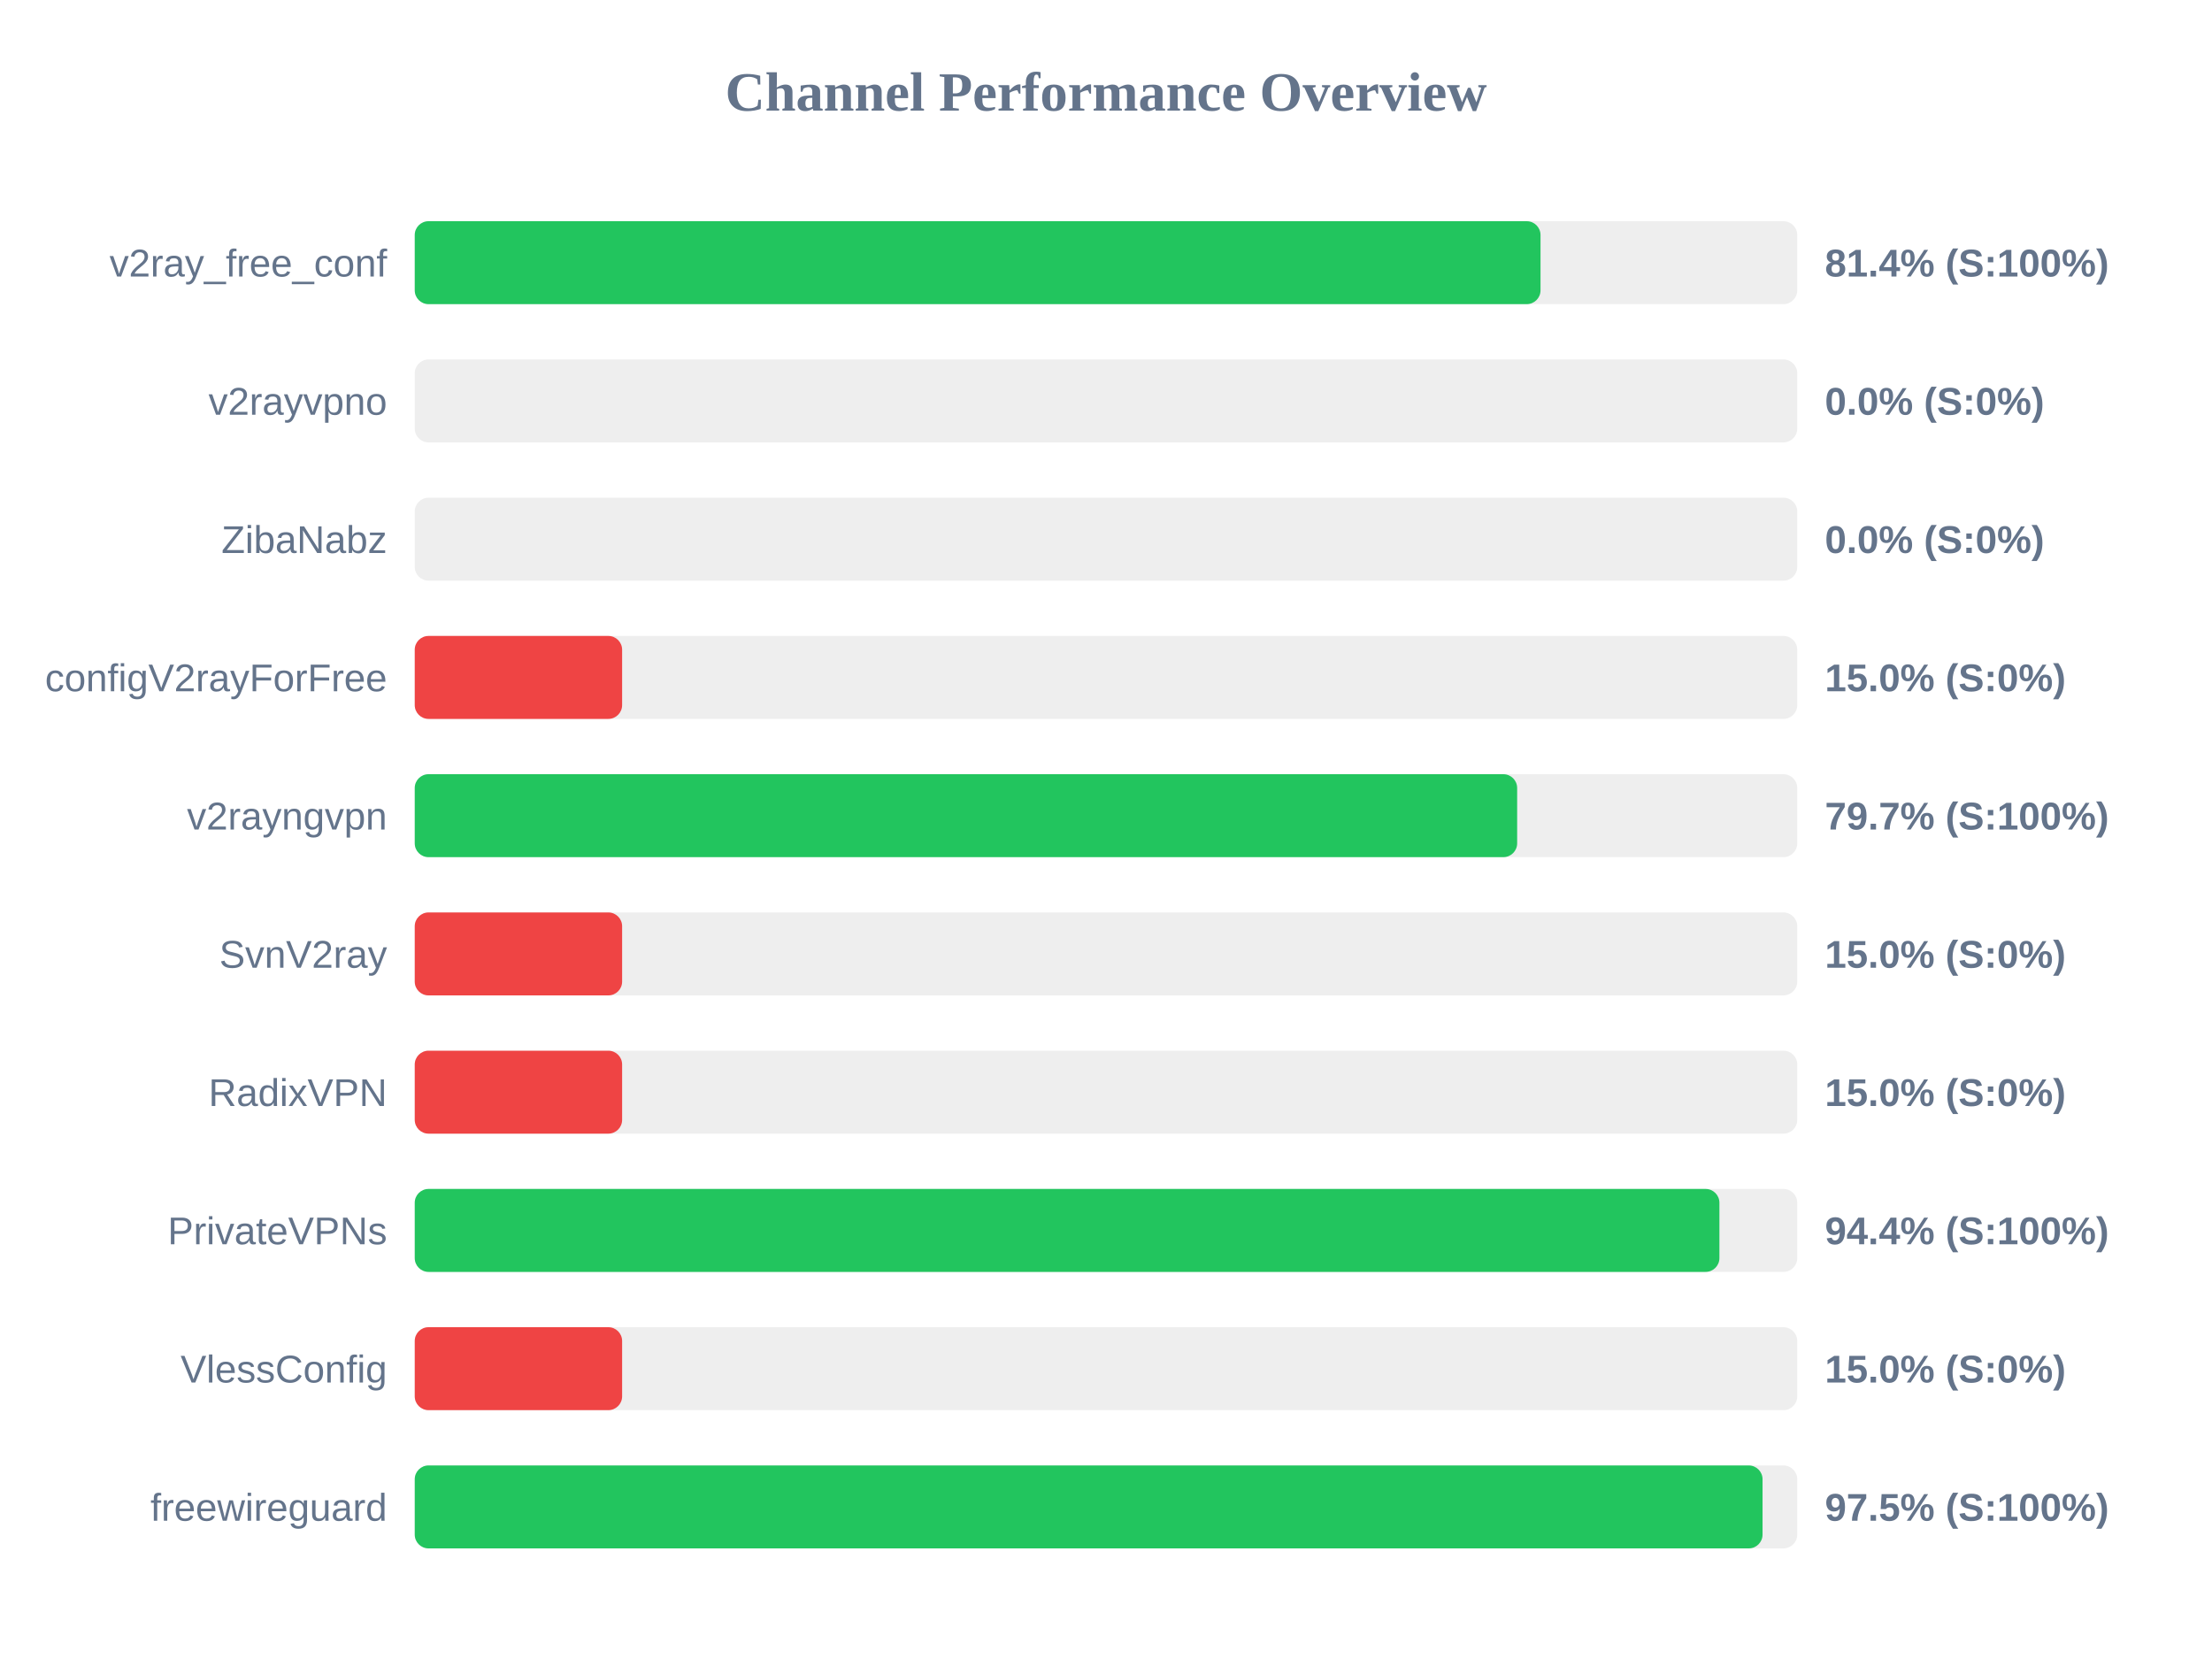
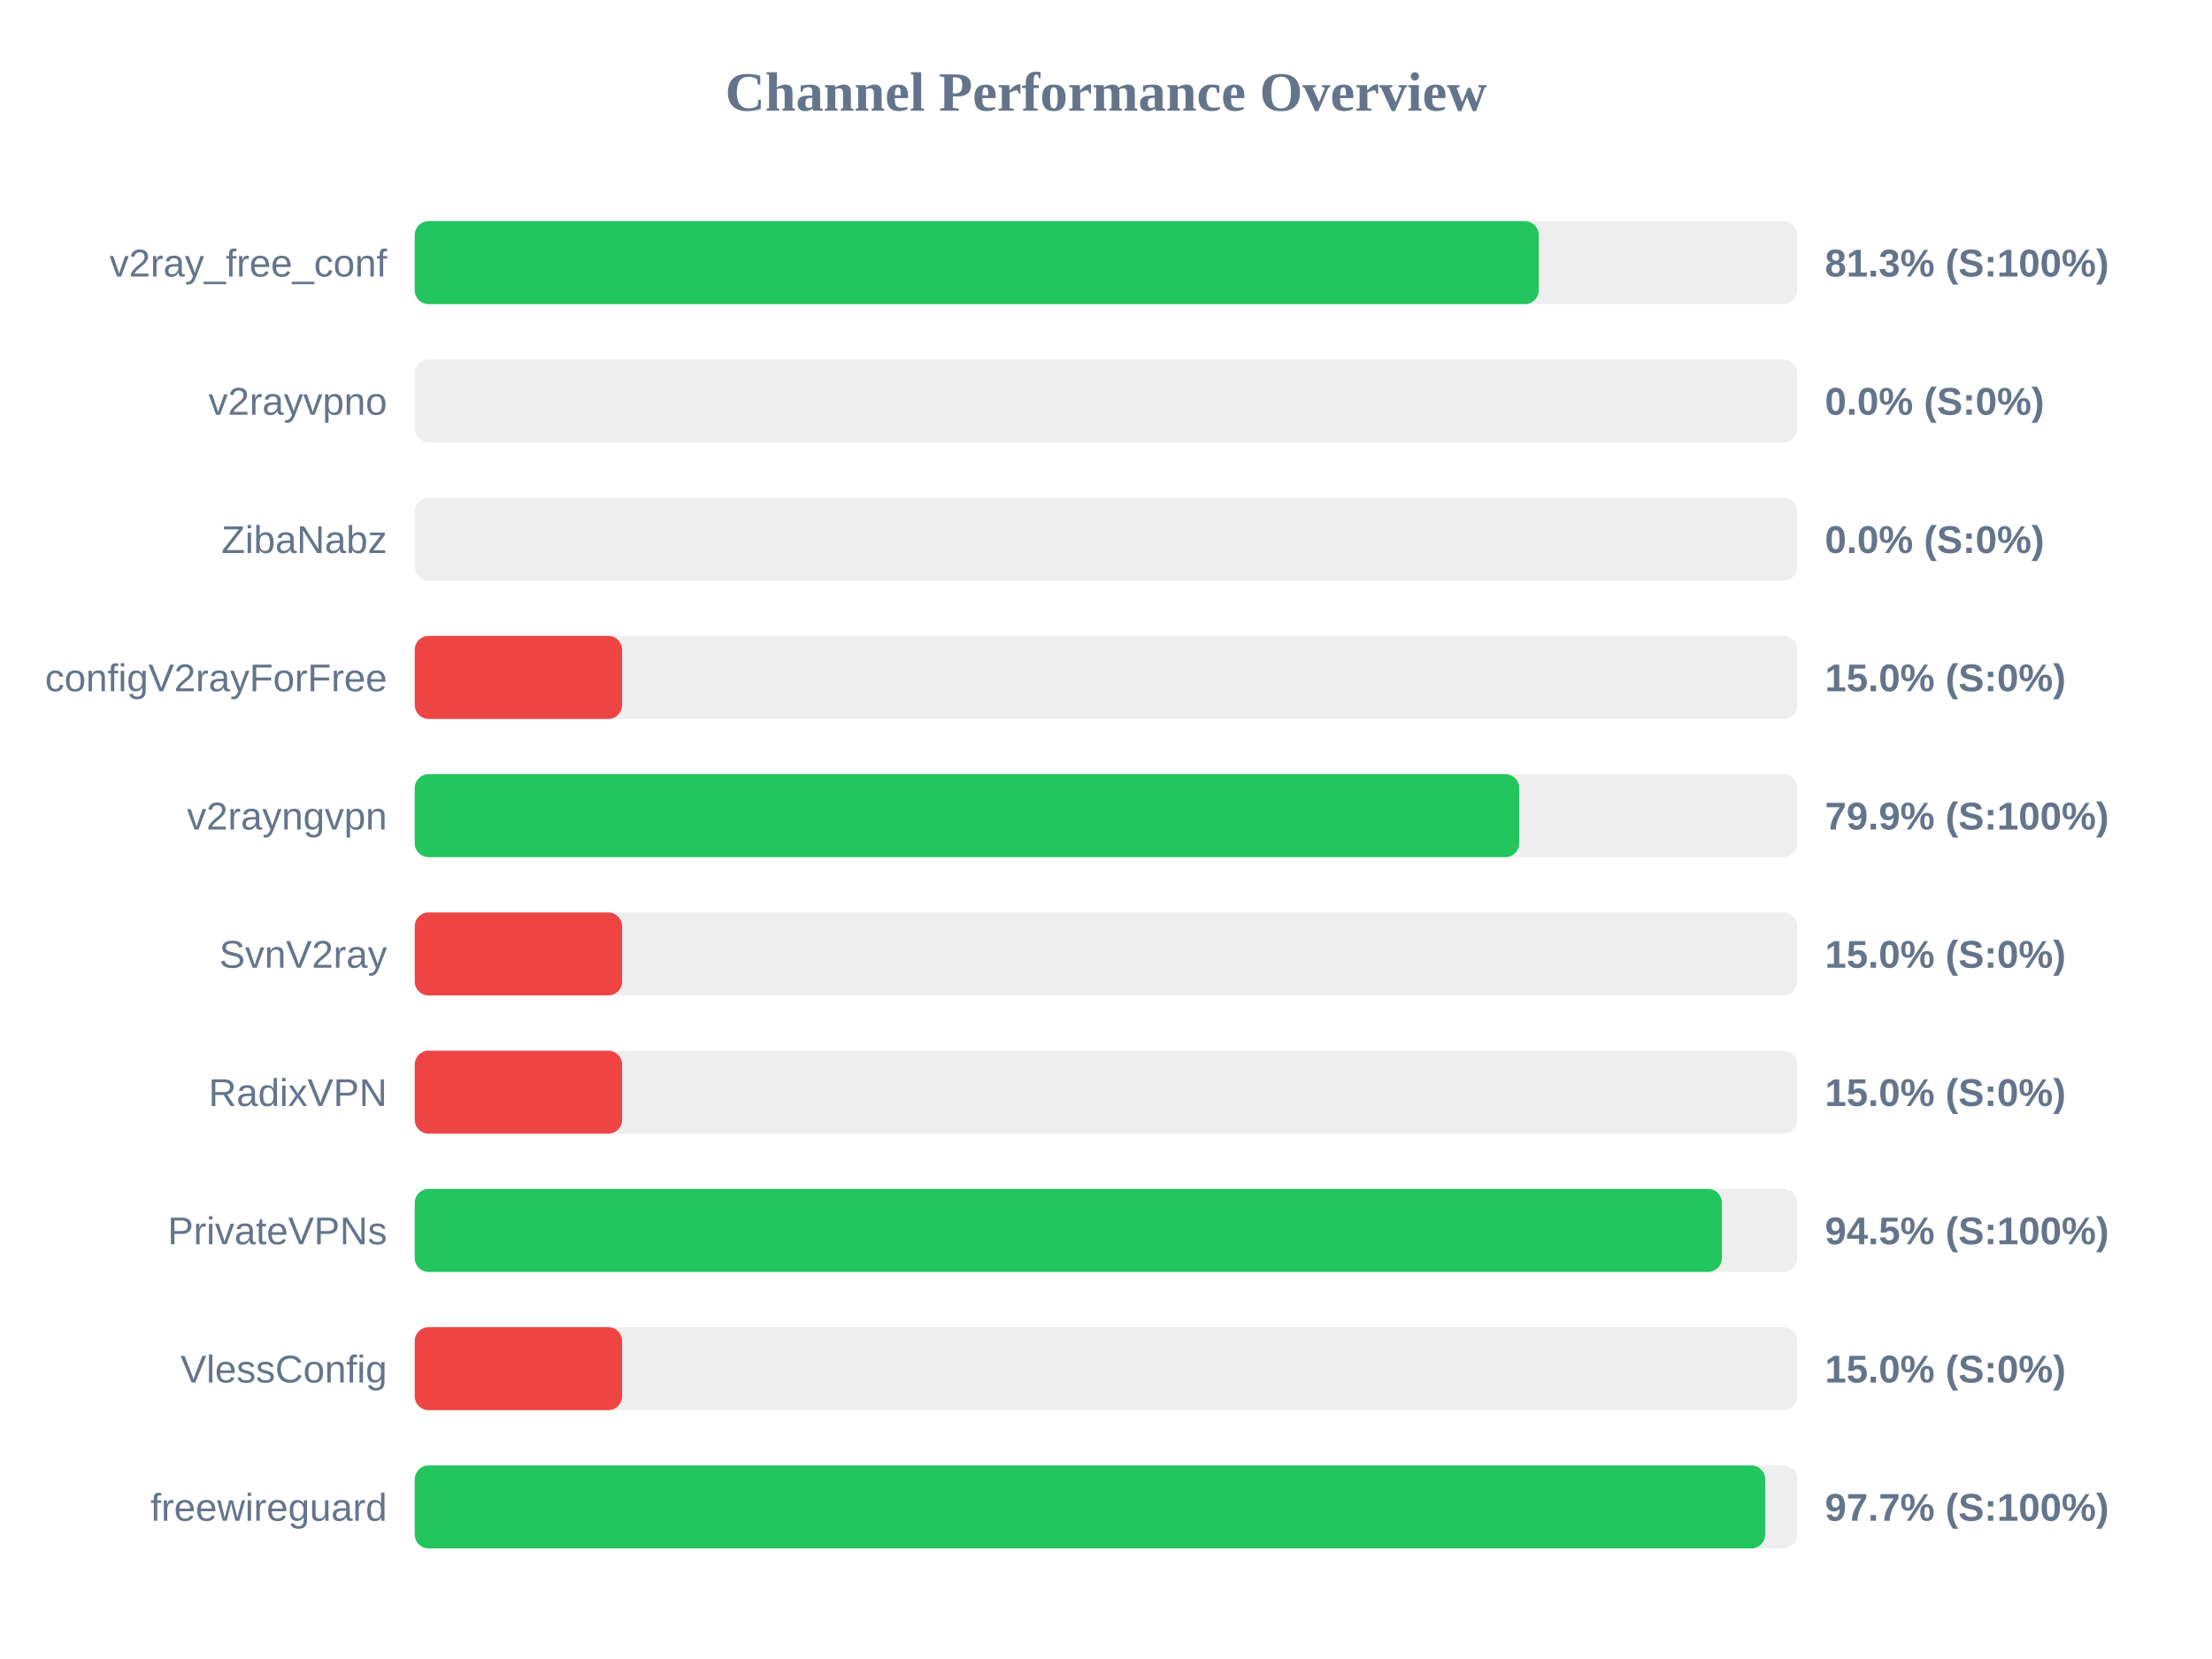
<svg xmlns="http://www.w3.org/2000/svg" width="800" height="600" version="1.1">
  <style>
        .row { font: 14px Arial; fill: #64748b; }
        .score { font: bold 14px Arial; fill: #64748b; }
    </style>
  <text x="400" y="40" text-anchor="middle" font-size="20px" font-weight="bold" fill="#64748b">Channel Performance Overview</text>
  <rect x="150" y="80" width="500" height="30" fill="#eee" rx="5" />
-   <rect x="150" y="80" width="407.15" height="30" fill="#22c55e" rx="5" />
+   <rect x="150" y="80" width="406.5" height="30" fill="#22c55e" rx="5" />
  <text x="140" y="100" text-anchor="end" class="row">v2ray_free_conf</text>
-   <text x="660" y="100" text-anchor="start" class="score">81.4% (S:100%)</text>
+   <text x="660" y="100" text-anchor="start" class="score">81.3% (S:100%)</text>
  <rect x="150" y="130" width="500" height="30" fill="#eee" rx="5" />
  <rect x="150" y="130" width="0.0" height="30" fill="#ef4444" rx="5" />
  <text x="140" y="150" text-anchor="end" class="row">v2rayvpno</text>
  <text x="660" y="150" text-anchor="start" class="score">0.0% (S:0%)</text>
  <rect x="150" y="180" width="500" height="30" fill="#eee" rx="5" />
  <rect x="150" y="180" width="0.0" height="30" fill="#ef4444" rx="5" />
  <text x="140" y="200" text-anchor="end" class="row">ZibaNabz</text>
  <text x="660" y="200" text-anchor="start" class="score">0.0% (S:0%)</text>
  <rect x="150" y="230" width="500" height="30" fill="#eee" rx="5" />
  <rect x="150" y="230" width="75.0" height="30" fill="#ef4444" rx="5" />
  <text x="140" y="250" text-anchor="end" class="row">configV2rayForFree</text>
  <text x="660" y="250" text-anchor="start" class="score">15.0% (S:0%)</text>
  <rect x="150" y="280" width="500" height="30" fill="#eee" rx="5" />
-   <rect x="150" y="280" width="398.7" height="30" fill="#22c55e" rx="5" />
+   <rect x="150" y="280" width="399.45" height="30" fill="#22c55e" rx="5" />
  <text x="140" y="300" text-anchor="end" class="row">v2rayngvpn</text>
-   <text x="660" y="300" text-anchor="start" class="score">79.7% (S:100%)</text>
+   <text x="660" y="300" text-anchor="start" class="score">79.9% (S:100%)</text>
  <rect x="150" y="330" width="500" height="30" fill="#eee" rx="5" />
  <rect x="150" y="330" width="75.0" height="30" fill="#ef4444" rx="5" />
  <text x="140" y="350" text-anchor="end" class="row">SvnV2ray</text>
  <text x="660" y="350" text-anchor="start" class="score">15.0% (S:0%)</text>
  <rect x="150" y="380" width="500" height="30" fill="#eee" rx="5" />
  <rect x="150" y="380" width="75.0" height="30" fill="#ef4444" rx="5" />
  <text x="140" y="400" text-anchor="end" class="row">RadixVPN</text>
  <text x="660" y="400" text-anchor="start" class="score">15.0% (S:0%)</text>
  <rect x="150" y="430" width="500" height="30" fill="#eee" rx="5" />
-   <rect x="150" y="430" width="471.85" height="30" fill="#22c55e" rx="5" />
+   <rect x="150" y="430" width="472.75" height="30" fill="#22c55e" rx="5" />
  <text x="140" y="450" text-anchor="end" class="row">PrivateVPNs</text>
-   <text x="660" y="450" text-anchor="start" class="score">94.4% (S:100%)</text>
+   <text x="660" y="450" text-anchor="start" class="score">94.5% (S:100%)</text>
  <rect x="150" y="480" width="500" height="30" fill="#eee" rx="5" />
  <rect x="150" y="480" width="75.0" height="30" fill="#ef4444" rx="5" />
  <text x="140" y="500" text-anchor="end" class="row">VlessConfig</text>
  <text x="660" y="500" text-anchor="start" class="score">15.0% (S:0%)</text>
  <rect x="150" y="530" width="500" height="30" fill="#eee" rx="5" />
-   <rect x="150" y="530" width="487.45" height="30" fill="#22c55e" rx="5" />
+   <rect x="150" y="530" width="488.4" height="30" fill="#22c55e" rx="5" />
  <text x="140" y="550" text-anchor="end" class="row">freewireguard</text>
-   <text x="660" y="550" text-anchor="start" class="score">97.5% (S:100%)</text>
+   <text x="660" y="550" text-anchor="start" class="score">97.7% (S:100%)</text>
</svg>
